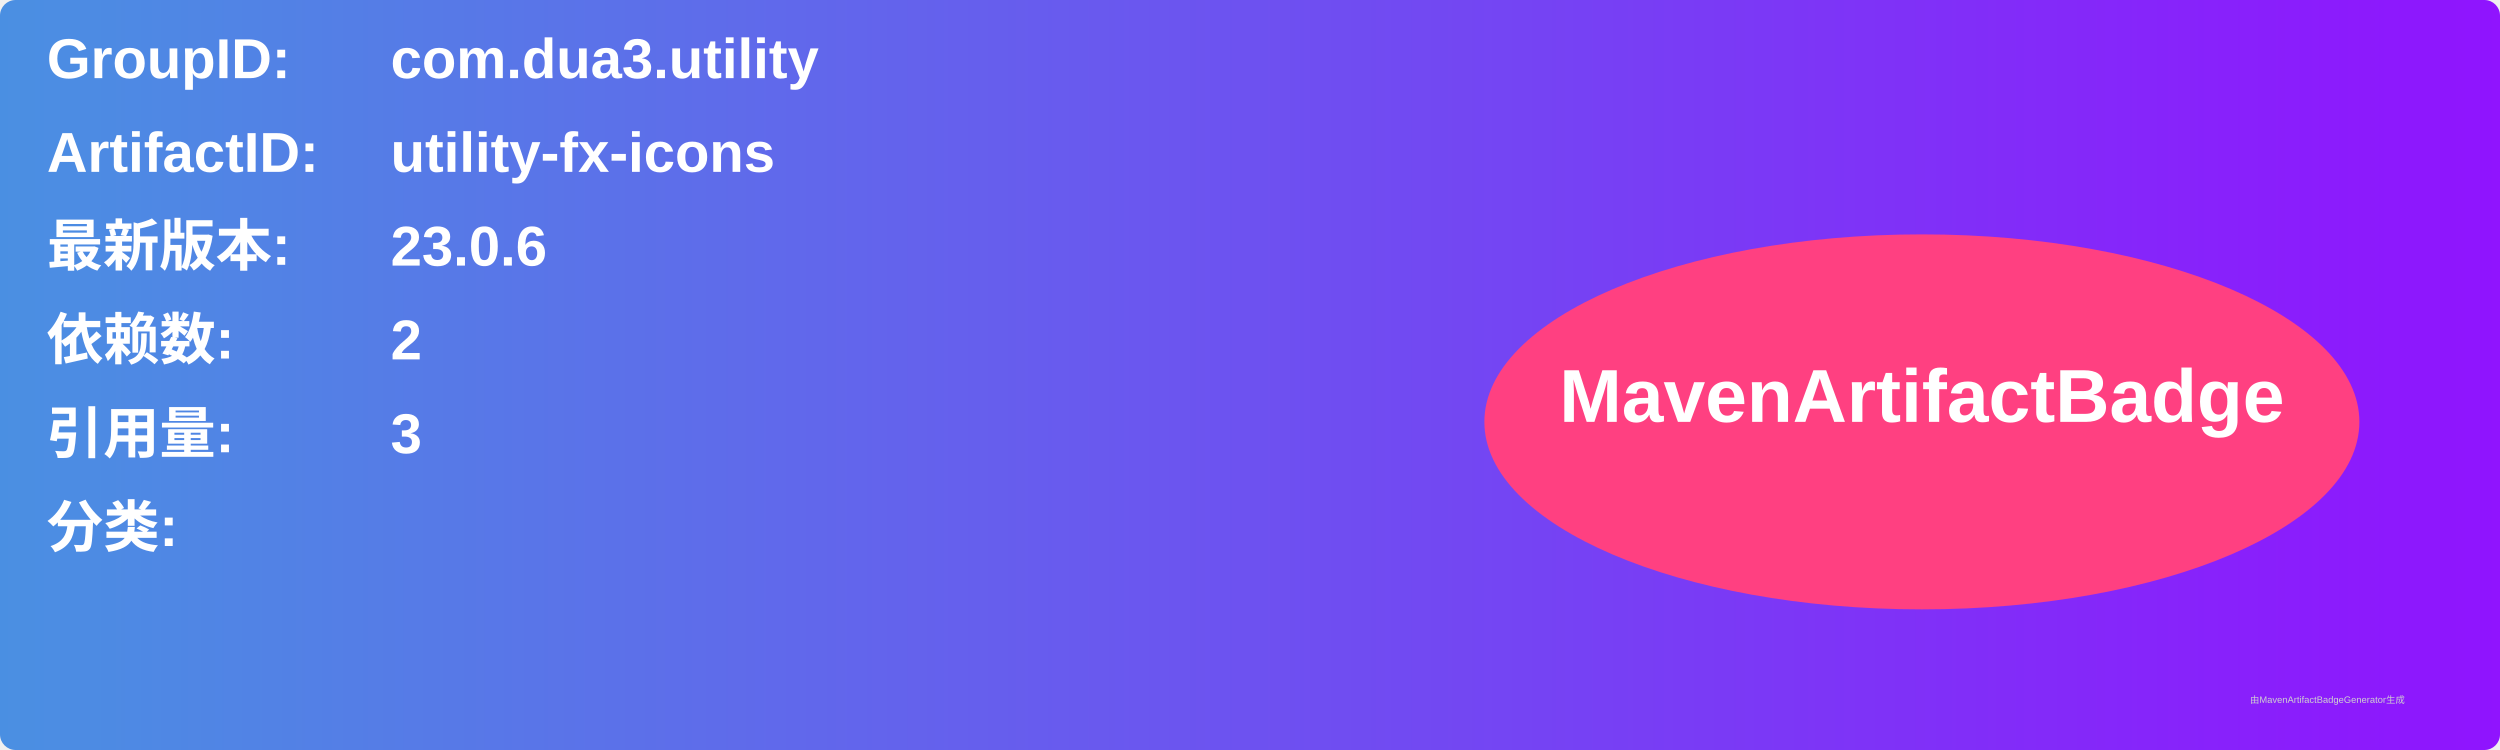
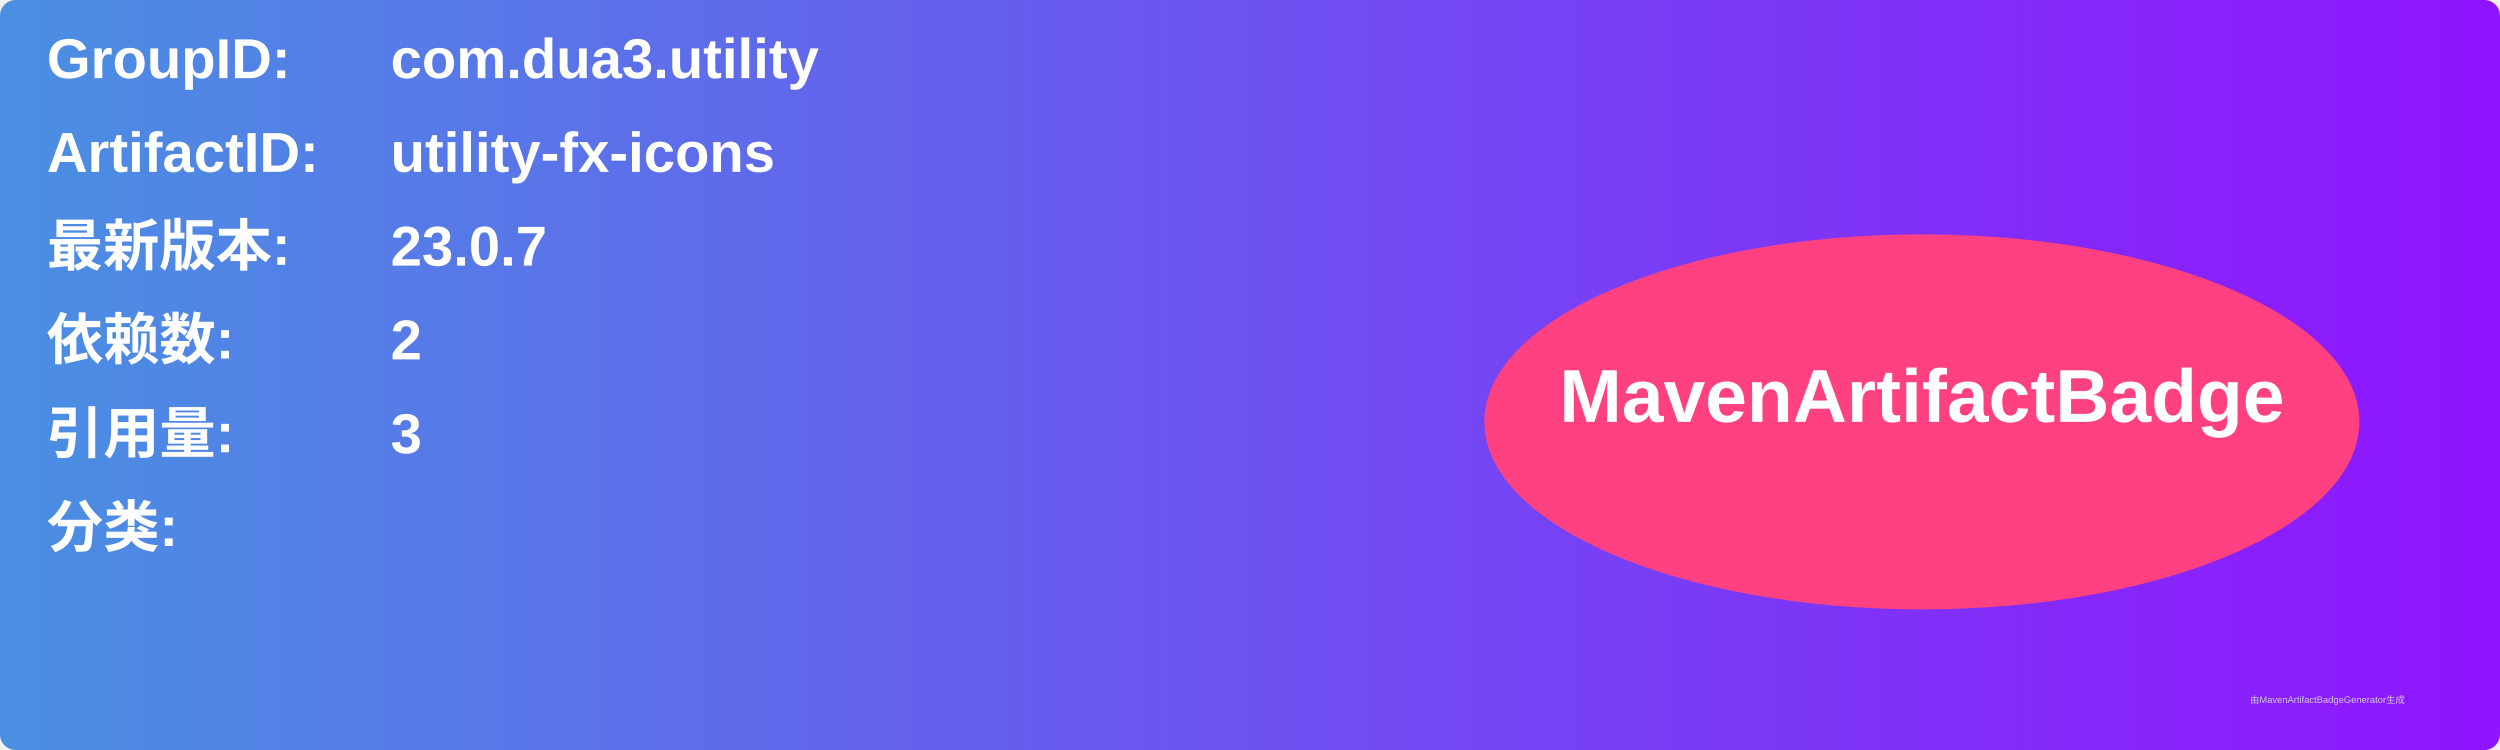
<svg xmlns="http://www.w3.org/2000/svg" width="800" height="240" viewBox="0 0 800 240">
  <linearGradient id="grad" x1="0%" y1="0%" x2="100%" y2="0%">
    <stop offset="0%" stop-color="#4a90e2" />
    <stop offset="100%" stop-color="#9013fe" />
  </linearGradient>
  <rect width="100%" height="100%" rx="5" ry="5" fill="url(#grad)" />
  <g transform="translate(15, 15)">
    <text x="0" y="10" font-family="Arial" font-size="18" fill="white" font-weight="bold" width="260">GroupID:</text>
    <text x="110" y="10" font-family="Arial" font-size="18" fill="white" font-weight="bold" width="460">com.dua3.utility</text>
    <text x="0" y="40" font-family="Arial" font-size="18" fill="white" font-weight="bold" width="260">ArtifactID:</text>
    <text x="110" y="40" font-family="Arial" font-size="18" fill="white" font-weight="bold" width="460">utility-fx-icons</text>
    <text x="0" y="70" font-family="Arial" font-size="18" fill="white" font-weight="bold">最新版本:</text>
    <text x="110" y="70" font-family="Arial" font-size="18" fill="white" font-weight="bold">
-       <tspan font-weight="bold">23.0.6</tspan>
+       <tspan font-weight="bold">23.0.7</tspan>
    </text>
    <text x="0" y="100" font-family="Arial" font-size="18" fill="white" font-weight="bold">依赖数: </text>
    <text x="110" y="100" font-family="Arial" font-size="18" fill="white">
      <tspan font-weight="bold">2</tspan>
    </text>
    <text x="0" y="130" font-family="Arial" font-size="18" fill="white" font-weight="bold">引用量: </text>
    <text x="110" y="130" font-family="Arial" font-size="18" fill="white">
      <tspan font-weight="bold">3</tspan>
    </text>
    <text x="0" y="160" font-family="Arial" font-size="18" fill="white" font-weight="bold">分类:</text>
    <text x="10" y="190" font-family="Arial" font-size="10" fill="white">
      <tspan font-weight="bold" />
    </text>
    <ellipse cx="600" cy="120" rx="140" ry="60" fill="#ff4081" />
    <text x="600" y="120" text-anchor="middle" font-family="Arial" font-size="24" fill="white" font-weight="bold">MavenArtifactBadge</text>
  </g>
  <text x="720" y="225" font-family="Arial" font-size="3" fill="#d0d0d0">由MavenArtifactBadgeGenerator生成</text>
</svg>
